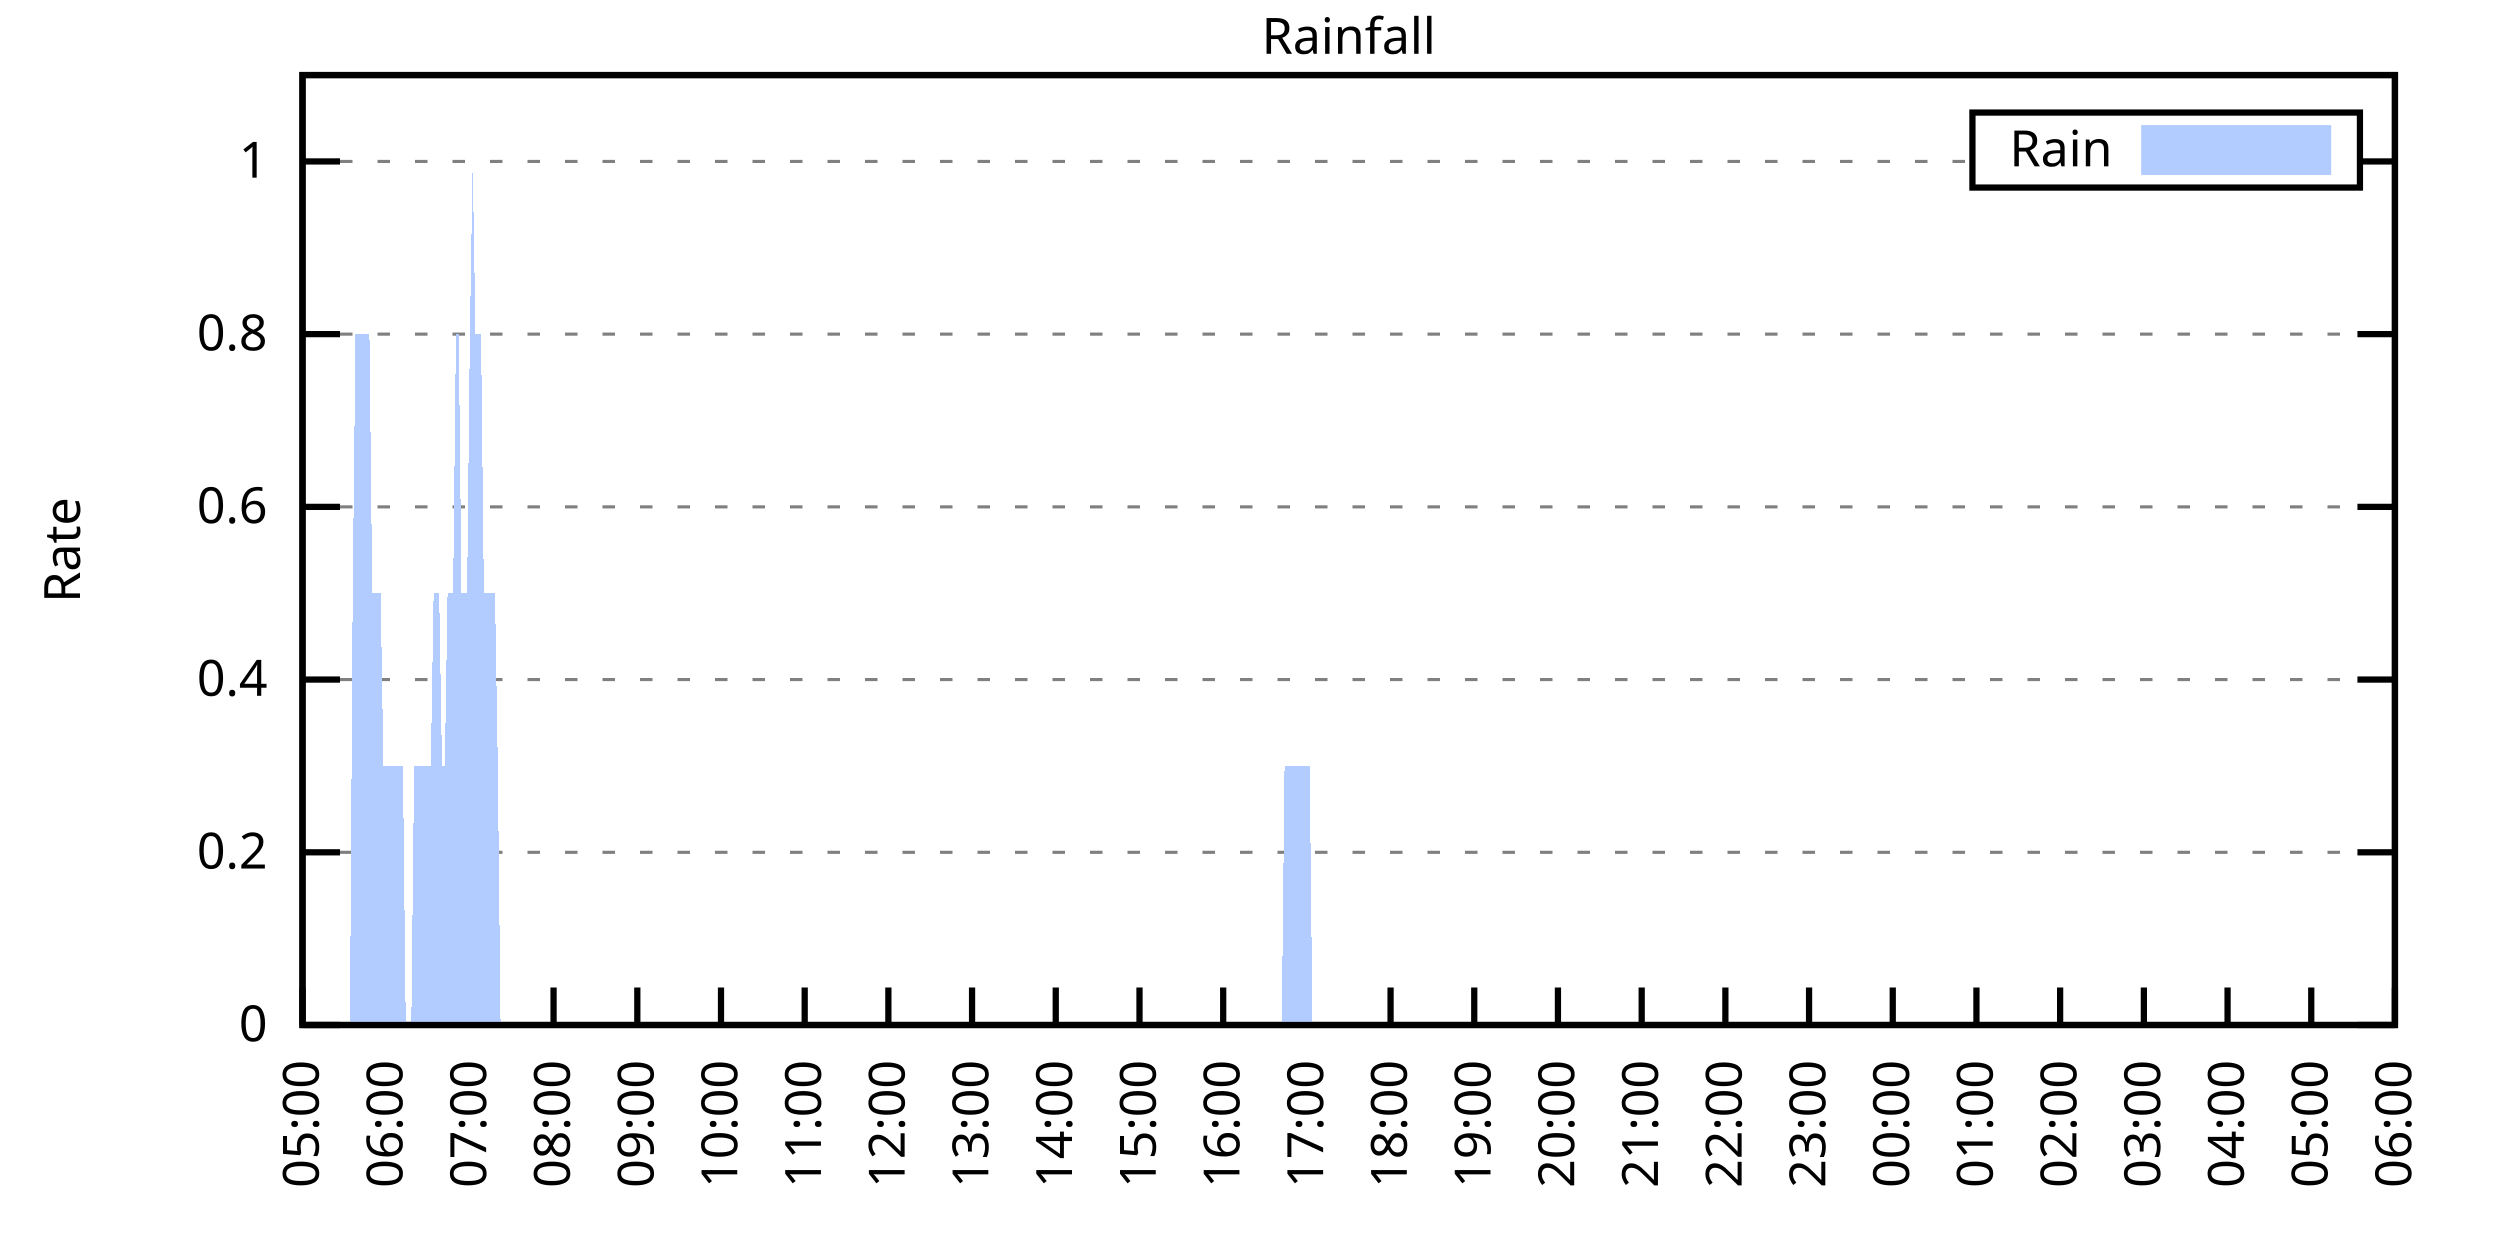
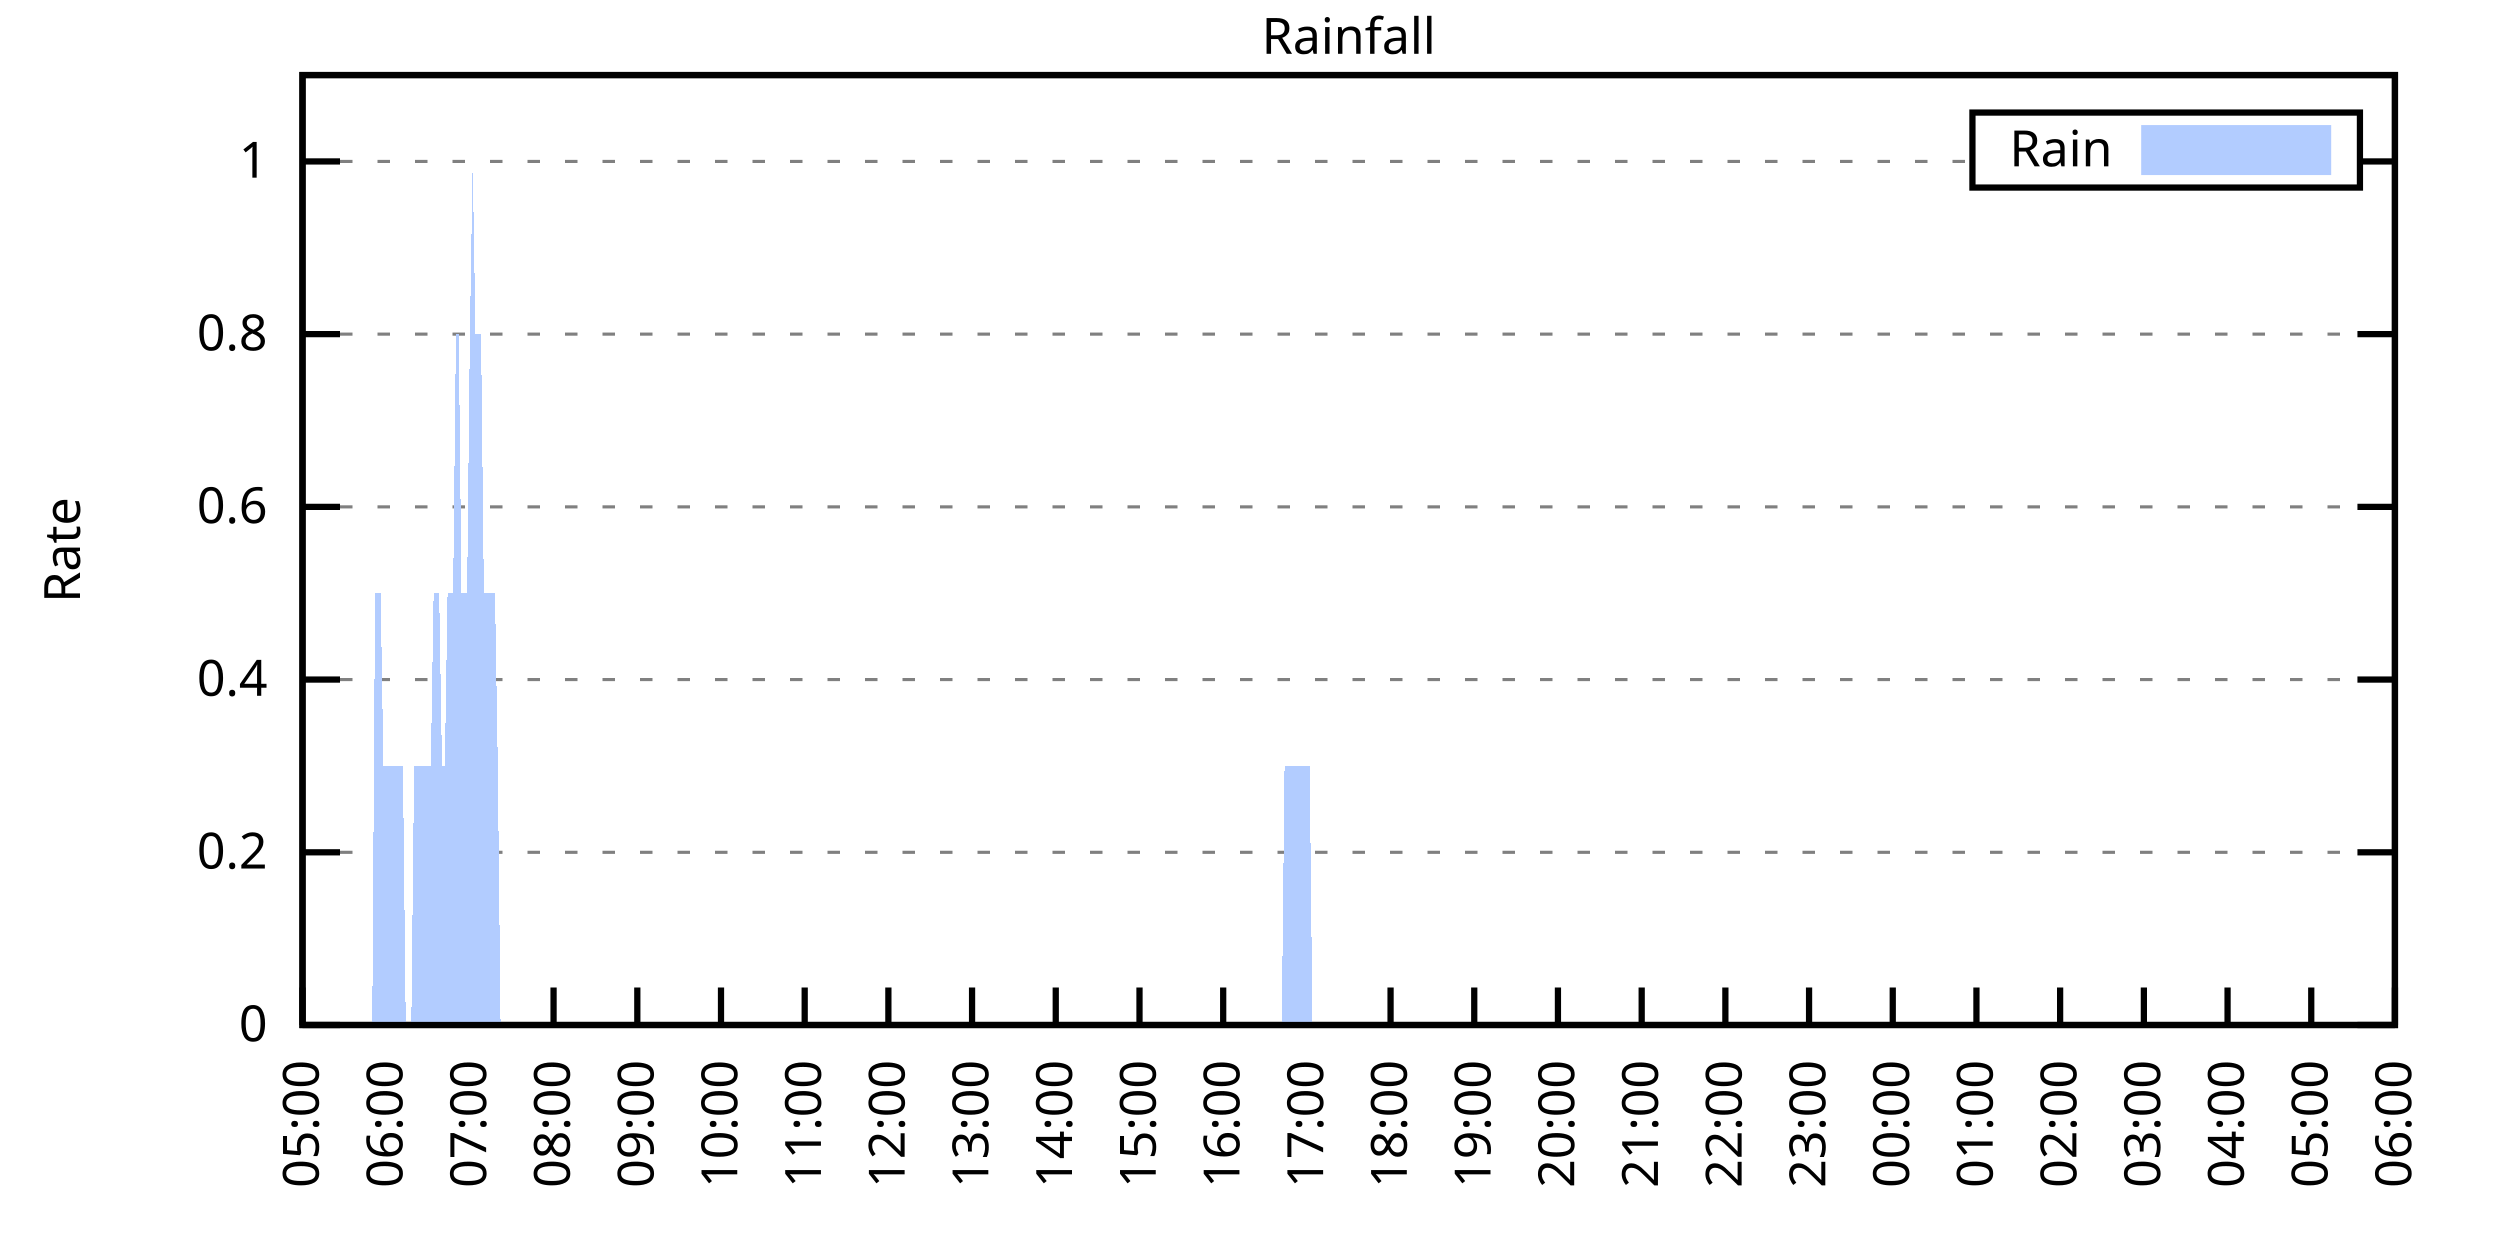
<svg xmlns="http://www.w3.org/2000/svg" xmlns:xlink="http://www.w3.org/1999/xlink" width="400" height="200" viewBox="0 0 400 200">
  <g id="gnuplot_canvas">
    <rect x="0" y="0" width="400" height="200" fill="none" />
    <defs>
      <circle id="gpDot" r="0.5" stroke-width="0.5" stroke="currentColor" />
      <path id="gpPt0" stroke-width="0.333" stroke="currentColor" d="M-1,0 h2 M0,-1 v2" />
      <path id="gpPt1" stroke-width="0.333" stroke="currentColor" d="M-1,-1 L1,1 M1,-1 L-1,1" />
      <path id="gpPt2" stroke-width="0.333" stroke="currentColor" d="M-1,0 L1,0 M0,-1 L0,1 M-1,-1 L1,1 M-1,1 L1,-1" />
      <rect id="gpPt3" stroke-width="0.333" stroke="currentColor" x="-1" y="-1" width="2" height="2" />
      <rect id="gpPt4" stroke-width="0.333" stroke="currentColor" fill="currentColor" x="-1" y="-1" width="2" height="2" />
      <circle id="gpPt5" stroke-width="0.333" stroke="currentColor" cx="0" cy="0" r="1" />
      <use xlink:href="#gpPt5" id="gpPt6" fill="currentColor" stroke="none" />
      <path id="gpPt7" stroke-width="0.333" stroke="currentColor" d="M0,-1.33 L-1.33,0.67 L1.33,0.67 z" />
      <use xlink:href="#gpPt7" id="gpPt8" fill="currentColor" stroke="none" />
      <use xlink:href="#gpPt7" id="gpPt9" stroke="currentColor" transform="rotate(180)" />
      <use xlink:href="#gpPt9" id="gpPt10" fill="currentColor" stroke="none" />
      <use xlink:href="#gpPt3" id="gpPt11" stroke="currentColor" transform="rotate(45)" />
      <use xlink:href="#gpPt11" id="gpPt12" fill="currentColor" stroke="none" />
      <path id="gpPt13" stroke-width="0.333" stroke="currentColor" d="M0,1.330 L1.265,0.411 L0.782,-1.067 L-0.782,-1.076 L-1.265,0.411 z" />
      <use xlink:href="#gpPt13" id="gpPt14" fill="currentColor" stroke="none" />
      <filter id="textbox" filterUnits="objectBoundingBox" x="0" y="0" height="1" width="1">
        <feFlood flood-color="white" flood-opacity="1" result="bgnd" />
        <feComposite in="SourceGraphic" in2="bgnd" operator="atop" />
      </filter>
      <filter id="greybox" filterUnits="objectBoundingBox" x="0" y="0" height="1" width="1">
        <feFlood flood-color="lightgrey" flood-opacity="1" result="grey" />
        <feComposite in="SourceGraphic" in2="grey" operator="atop" />
      </filter>
    </defs>
    <g fill="none" color="white" stroke="currentColor" stroke-width="1.00" stroke-linecap="butt" stroke-linejoin="miter">
</g>
    <g fill="none" color="black" stroke="currentColor" stroke-width="1.00" stroke-linecap="butt" stroke-linejoin="miter">
      <g stroke="none" shape-rendering="crispEdges">
        <polygon fill="rgb(255, 255, 255)" points="48.40,164.00 383.18,164.00 383.18,12.02 48.40,12.02 " />
      </g>
    </g>
    <g fill="none" color="black" stroke="currentColor" stroke-width="1.00" stroke-linecap="butt" stroke-linejoin="miter">
</g>
    <g fill="none" color="black" stroke="black" stroke-width="0.50" stroke-linecap="butt" stroke-linejoin="miter">
</g>
    <g fill="none" color="gray" stroke="currentColor" stroke-width="0.50" stroke-linecap="butt" stroke-linejoin="miter">
      <path stroke="gray" stroke-dasharray="2,4" class="gridline" d="M48.40,164.00 L383.19,164.00  " />
    </g>
    <g fill="none" color="gray" stroke="gray" stroke-width="1.00" stroke-linecap="butt" stroke-linejoin="miter">
</g>
    <g fill="none" color="black" stroke="currentColor" stroke-width="1.00" stroke-linecap="butt" stroke-linejoin="miter">
      <path stroke="black" d="M48.40,164.00 L54.40,164.00 M383.19,164.00 L377.19,164.00  " />
      <g transform="translate(42.80,166.60)" stroke="none" fill="black" font-family="Sans" font-size="8.00" text-anchor="end">
        <text>
          <tspan font-family="Sans"> 0</tspan>
        </text>
      </g>
    </g>
    <g fill="none" color="black" stroke="currentColor" stroke-width="1.00" stroke-linecap="butt" stroke-linejoin="miter">
</g>
    <g fill="none" color="black" stroke="black" stroke-width="0.50" stroke-linecap="butt" stroke-linejoin="miter">
</g>
    <g fill="none" color="gray" stroke="currentColor" stroke-width="0.50" stroke-linecap="butt" stroke-linejoin="miter">
      <path stroke="gray" stroke-dasharray="2,4" class="gridline" d="M48.40,136.37 L383.19,136.37  " />
    </g>
    <g fill="none" color="gray" stroke="gray" stroke-width="1.00" stroke-linecap="butt" stroke-linejoin="miter">
</g>
    <g fill="none" color="black" stroke="currentColor" stroke-width="1.00" stroke-linecap="butt" stroke-linejoin="miter">
      <path stroke="black" d="M48.40,136.37 L54.40,136.37 M383.19,136.37 L377.19,136.37  " />
      <g transform="translate(42.80,138.97)" stroke="none" fill="black" font-family="Sans" font-size="8.00" text-anchor="end">
        <text>
          <tspan font-family="Sans"> 0.2</tspan>
        </text>
      </g>
    </g>
    <g fill="none" color="black" stroke="currentColor" stroke-width="1.00" stroke-linecap="butt" stroke-linejoin="miter">
</g>
    <g fill="none" color="black" stroke="black" stroke-width="0.50" stroke-linecap="butt" stroke-linejoin="miter">
</g>
    <g fill="none" color="gray" stroke="currentColor" stroke-width="0.50" stroke-linecap="butt" stroke-linejoin="miter">
      <path stroke="gray" stroke-dasharray="2,4" class="gridline" d="M48.40,108.73 L383.19,108.73  " />
    </g>
    <g fill="none" color="gray" stroke="gray" stroke-width="1.00" stroke-linecap="butt" stroke-linejoin="miter">
</g>
    <g fill="none" color="black" stroke="currentColor" stroke-width="1.00" stroke-linecap="butt" stroke-linejoin="miter">
      <path stroke="black" d="M48.40,108.73 L54.40,108.73 M383.19,108.73 L377.19,108.73  " />
      <g transform="translate(42.80,111.33)" stroke="none" fill="black" font-family="Sans" font-size="8.00" text-anchor="end">
        <text>
          <tspan font-family="Sans"> 0.4</tspan>
        </text>
      </g>
    </g>
    <g fill="none" color="black" stroke="currentColor" stroke-width="1.00" stroke-linecap="butt" stroke-linejoin="miter">
</g>
    <g fill="none" color="black" stroke="black" stroke-width="0.50" stroke-linecap="butt" stroke-linejoin="miter">
</g>
    <g fill="none" color="gray" stroke="currentColor" stroke-width="0.50" stroke-linecap="butt" stroke-linejoin="miter">
      <path stroke="gray" stroke-dasharray="2,4" class="gridline" d="M48.40,81.10 L383.19,81.10  " />
    </g>
    <g fill="none" color="gray" stroke="gray" stroke-width="1.00" stroke-linecap="butt" stroke-linejoin="miter">
</g>
    <g fill="none" color="black" stroke="currentColor" stroke-width="1.00" stroke-linecap="butt" stroke-linejoin="miter">
      <path stroke="black" d="M48.40,81.10 L54.40,81.10 M383.19,81.10 L377.19,81.10  " />
      <g transform="translate(42.80,83.70)" stroke="none" fill="black" font-family="Sans" font-size="8.00" text-anchor="end">
        <text>
          <tspan font-family="Sans"> 0.6</tspan>
        </text>
      </g>
    </g>
    <g fill="none" color="black" stroke="currentColor" stroke-width="1.00" stroke-linecap="butt" stroke-linejoin="miter">
</g>
    <g fill="none" color="black" stroke="black" stroke-width="0.50" stroke-linecap="butt" stroke-linejoin="miter">
</g>
    <g fill="none" color="gray" stroke="currentColor" stroke-width="0.50" stroke-linecap="butt" stroke-linejoin="miter">
      <path stroke="gray" stroke-dasharray="2,4" class="gridline" d="M48.40,53.46 L383.19,53.46  " />
    </g>
    <g fill="none" color="gray" stroke="gray" stroke-width="1.00" stroke-linecap="butt" stroke-linejoin="miter">
</g>
    <g fill="none" color="black" stroke="currentColor" stroke-width="1.00" stroke-linecap="butt" stroke-linejoin="miter">
      <path stroke="black" d="M48.40,53.46 L54.40,53.46 M383.19,53.46 L377.19,53.46  " />
      <g transform="translate(42.80,56.06)" stroke="none" fill="black" font-family="Sans" font-size="8.00" text-anchor="end">
        <text>
          <tspan font-family="Sans"> 0.8</tspan>
        </text>
      </g>
    </g>
    <g fill="none" color="black" stroke="currentColor" stroke-width="1.00" stroke-linecap="butt" stroke-linejoin="miter">
</g>
    <g fill="none" color="black" stroke="black" stroke-width="0.50" stroke-linecap="butt" stroke-linejoin="miter">
</g>
    <g fill="none" color="gray" stroke="currentColor" stroke-width="0.50" stroke-linecap="butt" stroke-linejoin="miter">
      <path stroke="gray" stroke-dasharray="2,4" class="gridline" d="M48.40,25.83 L315.59,25.83 M377.59,25.83 L383.19,25.83  " />
    </g>
    <g fill="none" color="gray" stroke="gray" stroke-width="1.00" stroke-linecap="butt" stroke-linejoin="miter">
</g>
    <g fill="none" color="black" stroke="currentColor" stroke-width="1.00" stroke-linecap="butt" stroke-linejoin="miter">
      <path stroke="black" d="M48.40,25.83 L54.40,25.83 M383.19,25.83 L377.19,25.83  " />
      <g transform="translate(42.80,28.43)" stroke="none" fill="black" font-family="Sans" font-size="8.00" text-anchor="end">
        <text>
          <tspan font-family="Sans"> 1</tspan>
        </text>
      </g>
    </g>
    <g fill="none" color="black" stroke="currentColor" stroke-width="1.00" stroke-linecap="butt" stroke-linejoin="miter">
      <path stroke="black" d="M48.40,164.00 L48.40,158.00  " />
      <g transform="translate(51.00,169.60) rotate(270.00)" stroke="none" fill="black" font-family="Sans" font-size="8.00" text-anchor="end">
        <text>
          <tspan font-family="Sans">05:00</tspan>
        </text>
      </g>
    </g>
    <g fill="none" color="black" stroke="currentColor" stroke-width="1.00" stroke-linecap="butt" stroke-linejoin="miter">
      <path stroke="black" d="M61.79,164.00 L61.79,158.00  " />
      <g transform="translate(64.39,169.60) rotate(270.00)" stroke="none" fill="black" font-family="Sans" font-size="8.00" text-anchor="end">
        <text>
          <tspan font-family="Sans">06:00</tspan>
        </text>
      </g>
    </g>
    <g fill="none" color="black" stroke="currentColor" stroke-width="1.00" stroke-linecap="butt" stroke-linejoin="miter">
      <path stroke="black" d="M75.18,164.00 L75.18,158.00  " />
      <g transform="translate(77.78,169.60) rotate(270.00)" stroke="none" fill="black" font-family="Sans" font-size="8.00" text-anchor="end">
        <text>
          <tspan font-family="Sans">07:00</tspan>
        </text>
      </g>
    </g>
    <g fill="none" color="black" stroke="currentColor" stroke-width="1.00" stroke-linecap="butt" stroke-linejoin="miter">
      <path stroke="black" d="M88.57,164.00 L88.57,158.00  " />
      <g transform="translate(91.17,169.60) rotate(270.00)" stroke="none" fill="black" font-family="Sans" font-size="8.00" text-anchor="end">
        <text>
          <tspan font-family="Sans">08:00</tspan>
        </text>
      </g>
    </g>
    <g fill="none" color="black" stroke="currentColor" stroke-width="1.00" stroke-linecap="butt" stroke-linejoin="miter">
      <path stroke="black" d="M101.97,164.00 L101.97,158.00  " />
      <g transform="translate(104.57,169.60) rotate(270.00)" stroke="none" fill="black" font-family="Sans" font-size="8.00" text-anchor="end">
        <text>
          <tspan font-family="Sans">09:00</tspan>
        </text>
      </g>
    </g>
    <g fill="none" color="black" stroke="currentColor" stroke-width="1.00" stroke-linecap="butt" stroke-linejoin="miter">
      <path stroke="black" d="M115.36,164.00 L115.36,158.00  " />
      <g transform="translate(117.96,169.60) rotate(270.00)" stroke="none" fill="black" font-family="Sans" font-size="8.00" text-anchor="end">
        <text>
          <tspan font-family="Sans">10:00</tspan>
        </text>
      </g>
    </g>
    <g fill="none" color="black" stroke="currentColor" stroke-width="1.00" stroke-linecap="butt" stroke-linejoin="miter">
      <path stroke="black" d="M128.75,164.00 L128.75,158.00  " />
      <g transform="translate(131.35,169.60) rotate(270.00)" stroke="none" fill="black" font-family="Sans" font-size="8.00" text-anchor="end">
        <text>
          <tspan font-family="Sans">11:00</tspan>
        </text>
      </g>
    </g>
    <g fill="none" color="black" stroke="currentColor" stroke-width="1.00" stroke-linecap="butt" stroke-linejoin="miter">
      <path stroke="black" d="M142.14,164.00 L142.14,158.00  " />
      <g transform="translate(144.74,169.60) rotate(270.00)" stroke="none" fill="black" font-family="Sans" font-size="8.00" text-anchor="end">
        <text>
          <tspan font-family="Sans">12:00</tspan>
        </text>
      </g>
    </g>
    <g fill="none" color="black" stroke="currentColor" stroke-width="1.00" stroke-linecap="butt" stroke-linejoin="miter">
      <path stroke="black" d="M155.53,164.00 L155.53,158.00  " />
      <g transform="translate(158.13,169.60) rotate(270.00)" stroke="none" fill="black" font-family="Sans" font-size="8.00" text-anchor="end">
        <text>
          <tspan font-family="Sans">13:00</tspan>
        </text>
      </g>
    </g>
    <g fill="none" color="black" stroke="currentColor" stroke-width="1.00" stroke-linecap="butt" stroke-linejoin="miter">
      <path stroke="black" d="M168.92,164.00 L168.92,158.00  " />
      <g transform="translate(171.52,169.60) rotate(270.00)" stroke="none" fill="black" font-family="Sans" font-size="8.00" text-anchor="end">
        <text>
          <tspan font-family="Sans">14:00</tspan>
        </text>
      </g>
    </g>
    <g fill="none" color="black" stroke="currentColor" stroke-width="1.00" stroke-linecap="butt" stroke-linejoin="miter">
      <path stroke="black" d="M182.32,164.00 L182.32,158.00  " />
      <g transform="translate(184.92,169.60) rotate(270.00)" stroke="none" fill="black" font-family="Sans" font-size="8.00" text-anchor="end">
        <text>
          <tspan font-family="Sans">15:00</tspan>
        </text>
      </g>
    </g>
    <g fill="none" color="black" stroke="currentColor" stroke-width="1.00" stroke-linecap="butt" stroke-linejoin="miter">
      <path stroke="black" d="M195.71,164.00 L195.71,158.00  " />
      <g transform="translate(198.31,169.60) rotate(270.00)" stroke="none" fill="black" font-family="Sans" font-size="8.00" text-anchor="end">
        <text>
          <tspan font-family="Sans">16:00</tspan>
        </text>
      </g>
    </g>
    <g fill="none" color="black" stroke="currentColor" stroke-width="1.00" stroke-linecap="butt" stroke-linejoin="miter">
      <path stroke="black" d="M209.10,164.00 L209.10,158.00  " />
      <g transform="translate(211.70,169.60) rotate(270.00)" stroke="none" fill="black" font-family="Sans" font-size="8.00" text-anchor="end">
        <text>
          <tspan font-family="Sans">17:00</tspan>
        </text>
      </g>
    </g>
    <g fill="none" color="black" stroke="currentColor" stroke-width="1.00" stroke-linecap="butt" stroke-linejoin="miter">
      <path stroke="black" d="M222.49,164.00 L222.49,158.00  " />
      <g transform="translate(225.09,169.60) rotate(270.00)" stroke="none" fill="black" font-family="Sans" font-size="8.00" text-anchor="end">
        <text>
          <tspan font-family="Sans">18:00</tspan>
        </text>
      </g>
    </g>
    <g fill="none" color="black" stroke="currentColor" stroke-width="1.00" stroke-linecap="butt" stroke-linejoin="miter">
      <path stroke="black" d="M235.88,164.00 L235.88,158.00  " />
      <g transform="translate(238.48,169.60) rotate(270.00)" stroke="none" fill="black" font-family="Sans" font-size="8.00" text-anchor="end">
        <text>
          <tspan font-family="Sans">19:00</tspan>
        </text>
      </g>
    </g>
    <g fill="none" color="black" stroke="currentColor" stroke-width="1.00" stroke-linecap="butt" stroke-linejoin="miter">
      <path stroke="black" d="M249.27,164.00 L249.27,158.00  " />
      <g transform="translate(251.87,169.60) rotate(270.00)" stroke="none" fill="black" font-family="Sans" font-size="8.00" text-anchor="end">
        <text>
          <tspan font-family="Sans">20:00</tspan>
        </text>
      </g>
    </g>
    <g fill="none" color="black" stroke="currentColor" stroke-width="1.00" stroke-linecap="butt" stroke-linejoin="miter">
      <path stroke="black" d="M262.67,164.00 L262.67,158.00  " />
      <g transform="translate(265.27,169.60) rotate(270.00)" stroke="none" fill="black" font-family="Sans" font-size="8.00" text-anchor="end">
        <text>
          <tspan font-family="Sans">21:00</tspan>
        </text>
      </g>
    </g>
    <g fill="none" color="black" stroke="currentColor" stroke-width="1.00" stroke-linecap="butt" stroke-linejoin="miter">
      <path stroke="black" d="M276.06,164.00 L276.06,158.00  " />
      <g transform="translate(278.66,169.60) rotate(270.00)" stroke="none" fill="black" font-family="Sans" font-size="8.00" text-anchor="end">
        <text>
          <tspan font-family="Sans">22:00</tspan>
        </text>
      </g>
    </g>
    <g fill="none" color="black" stroke="currentColor" stroke-width="1.00" stroke-linecap="butt" stroke-linejoin="miter">
      <path stroke="black" d="M289.45,164.00 L289.45,158.00  " />
      <g transform="translate(292.05,169.60) rotate(270.00)" stroke="none" fill="black" font-family="Sans" font-size="8.00" text-anchor="end">
        <text>
          <tspan font-family="Sans">23:00</tspan>
        </text>
      </g>
    </g>
    <g fill="none" color="black" stroke="currentColor" stroke-width="1.00" stroke-linecap="butt" stroke-linejoin="miter">
      <path stroke="black" d="M302.84,164.00 L302.84,158.00  " />
      <g transform="translate(305.44,169.60) rotate(270.00)" stroke="none" fill="black" font-family="Sans" font-size="8.00" text-anchor="end">
        <text>
          <tspan font-family="Sans">00:00</tspan>
        </text>
      </g>
    </g>
    <g fill="none" color="black" stroke="currentColor" stroke-width="1.00" stroke-linecap="butt" stroke-linejoin="miter">
      <path stroke="black" d="M316.23,164.00 L316.23,158.00  " />
      <g transform="translate(318.83,169.60) rotate(270.00)" stroke="none" fill="black" font-family="Sans" font-size="8.00" text-anchor="end">
        <text>
          <tspan font-family="Sans">01:00</tspan>
        </text>
      </g>
    </g>
    <g fill="none" color="black" stroke="currentColor" stroke-width="1.00" stroke-linecap="butt" stroke-linejoin="miter">
      <path stroke="black" d="M329.62,164.00 L329.62,158.00  " />
      <g transform="translate(332.22,169.60) rotate(270.00)" stroke="none" fill="black" font-family="Sans" font-size="8.00" text-anchor="end">
        <text>
          <tspan font-family="Sans">02:00</tspan>
        </text>
      </g>
    </g>
    <g fill="none" color="black" stroke="currentColor" stroke-width="1.00" stroke-linecap="butt" stroke-linejoin="miter">
      <path stroke="black" d="M343.02,164.00 L343.02,158.00  " />
      <g transform="translate(345.62,169.60) rotate(270.00)" stroke="none" fill="black" font-family="Sans" font-size="8.00" text-anchor="end">
        <text>
          <tspan font-family="Sans">03:00</tspan>
        </text>
      </g>
    </g>
    <g fill="none" color="black" stroke="currentColor" stroke-width="1.00" stroke-linecap="butt" stroke-linejoin="miter">
      <path stroke="black" d="M356.41,164.00 L356.41,158.00  " />
      <g transform="translate(359.01,169.60) rotate(270.00)" stroke="none" fill="black" font-family="Sans" font-size="8.00" text-anchor="end">
        <text>
          <tspan font-family="Sans">04:00</tspan>
        </text>
      </g>
    </g>
    <g fill="none" color="black" stroke="currentColor" stroke-width="1.00" stroke-linecap="butt" stroke-linejoin="miter">
      <path stroke="black" d="M369.80,164.00 L369.80,158.00  " />
      <g transform="translate(372.40,169.60) rotate(270.00)" stroke="none" fill="black" font-family="Sans" font-size="8.00" text-anchor="end">
        <text>
          <tspan font-family="Sans">05:00</tspan>
        </text>
      </g>
    </g>
    <g fill="none" color="black" stroke="currentColor" stroke-width="1.00" stroke-linecap="butt" stroke-linejoin="miter">
      <path stroke="black" d="M383.19,164.00 L383.19,158.00  " />
      <g transform="translate(385.79,169.60) rotate(270.00)" stroke="none" fill="black" font-family="Sans" font-size="8.00" text-anchor="end">
        <text>
          <tspan font-family="Sans">06:00</tspan>
        </text>
      </g>
    </g>
    <g fill="none" color="black" stroke="currentColor" stroke-width="1.00" stroke-linecap="butt" stroke-linejoin="miter">
</g>
    <g fill="none" color="black" stroke="currentColor" stroke-width="1.00" stroke-linecap="butt" stroke-linejoin="miter">
      <path stroke="black" d="M48.40,12.01 L48.40,164.00 L383.19,164.00 L383.19,12.01 L48.40,12.01 Z  " />
    </g>
    <g fill="none" color="black" stroke="currentColor" stroke-width="1.00" stroke-linecap="butt" stroke-linejoin="miter">
</g>
    <g fill="none" color="black" stroke="currentColor" stroke-width="1.00" stroke-linecap="butt" stroke-linejoin="miter">
      <path stroke="black" d="M315.59,30.01 L315.59,18.01 L377.59,18.01 L377.59,30.01 L315.59,30.01 Z  " />
    </g>
    <g id="Rainfall_plot_1">
      <g fill="none" color="white" stroke="black" stroke-width="2.00" stroke-linecap="butt" stroke-linejoin="miter">
</g>
      <g fill="none" color="black" stroke="currentColor" stroke-width="2.00" stroke-linecap="butt" stroke-linejoin="miter">
        <g transform="translate(337.99,26.61)" stroke="none" fill="black" font-family="Sans" font-size="8.00" text-anchor="end">
          <text>
            <tspan font-family="Sans">Rain</tspan>
          </text>
        </g>
      </g>
      <g fill="none" color="black" stroke="currentColor" stroke-width="2.00" stroke-linecap="butt" stroke-linejoin="miter">
        <g stroke="none" shape-rendering="crispEdges">
          <polygon fill="rgb(178, 204, 255)" points="343.59,27.01 371.99,27.01 371.99,21.01 343.59,21.01 " />
        </g>
        <path stroke="rgb(178, 204, 255)" d="M343.59,27.01 L371.99,27.01 L371.99,21.01 L343.59,21.01 L343.59,27.01 Z  " />
      </g>
      <g fill="none" color="black" stroke="currentColor" stroke-width="2.00" stroke-linecap="butt" stroke-linejoin="miter">
        <g stroke="none" shape-rendering="crispEdges">
-           <polygon fill="rgb(178, 204, 255)" points="51.97,164.00 52.42,164.00 52.86,164.00 53.31,164.00 53.76,164.00 54.20,164.00 54.65,164.00 55.10,164.00 55.54,164.00 55.99,164.00 56.43,94.91 56.88,53.46 57.33,53.46 57.77,53.46 58.22,53.46 58.67,53.46 59.11,53.46 59.56,94.91 60.01,94.91 60.45,94.91 60.90,94.91 61.35,122.55 61.79,122.55 62.24,122.55 62.68,122.55 63.13,122.55 63.58,122.55 64.02,122.55 64.47,122.55 64.92,164.00 65.36,164.00 65.81,164.00 66.26,122.55 66.70,122.55 67.15,122.55 67.59,122.55 68.04,122.55 68.49,122.55 68.93,122.55 69.38,94.91 69.83,94.91 70.27,94.91 70.72,122.55 71.17,122.55 71.61,94.91 72.06,94.91 72.50,94.91 72.95,53.46 73.40,53.46 73.84,94.91 74.29,94.91 74.74,94.91 75.18,53.46 75.63,25.83 76.08,53.46 76.52,53.46 76.97,53.46 77.42,94.91 77.86,94.91 78.31,94.91 78.75,94.91 79.20,94.91 79.65,122.55 80.09,164.00 80.54,164.00 80.99,164.00 81.43,164.00 81.88,164.00 82.33,164.00 82.77,164.00 83.22,164.00 83.66,164.00 84.11,164.00 84.56,164.00 85.00,164.00 85.45,164.00 85.90,164.00 86.34,164.00 86.79,164.00 87.24,164.00 87.68,164.00 88.13,164.00 88.57,164.00 89.02,164.00 89.47,164.00 89.91,164.00 90.36,164.00 90.81,164.00 91.25,164.00 91.70,164.00 92.15,164.00 92.59,164.00 93.04,164.00 93.49,164.00 93.93,164.00 94.38,164.00 94.82,164.00 95.27,164.00 95.72,164.00 96.16,164.00 96.61,164.00 97.06,164.00 97.50,164.00 97.95,164.00 98.40,164.00 98.84,164.00 99.29,164.00 99.73,164.00 100.18,164.00 100.63,164.00 101.07,164.00 101.52,164.00 101.97,164.00 102.41,164.00 102.86,164.00 103.31,164.00 103.75,164.00 104.20,164.00 104.64,164.00 105.09,164.00 105.54,164.00 105.98,164.00 106.43,164.00 106.88,164.00 107.32,164.00 107.77,164.00 108.22,164.00 108.66,164.00 109.11,164.00 109.55,164.00 110.00,164.00 110.45,164.00 110.89,164.00 111.34,164.00 111.79,164.00 112.23,164.00 112.68,164.00 113.13,164.00 113.57,164.00 114.02,164.00 114.47,164.00 114.91,164.00 115.36,164.00 115.80,164.00 116.25,164.00 116.70,164.00 117.14,164.00 117.59,164.00 118.04,164.00 118.48,164.00 118.93,164.00 119.38,164.00 119.82,164.00 120.27,164.00 120.71,164.00 121.16,164.00 121.61,164.00 122.05,164.00 122.50,164.00 122.95,164.00 123.39,164.00 123.84,164.00 124.29,164.00 124.73,164.00 125.18,164.00 125.62,164.00 126.07,164.00 126.52,164.00 126.96,164.00 127.41,164.00 127.86,164.00 128.30,164.00 128.75,164.00 129.20,164.00 129.64,164.00 130.09,164.00 130.54,164.00 130.98,164.00 131.43,164.00 131.87,164.00 132.32,164.00 132.77,164.00 133.21,164.00 133.66,164.00 134.11,164.00 134.55,164.00 135.00,164.00 135.45,164.00 135.89,164.00 136.34,164.00 136.78,164.00 137.23,164.00 137.68,164.00 138.12,164.00 138.57,164.00 139.02,164.00 139.46,164.00 139.91,164.00 140.36,164.00 140.80,164.00 141.25,164.00 141.69,164.00 142.14,164.00 142.59,164.00 143.03,164.00 143.48,164.00 143.93,164.00 144.37,164.00 144.82,164.00 145.27,164.00 145.71,164.00 146.16,164.00 146.61,164.00 147.05,164.00 147.50,164.00 147.94,164.00 148.39,164.00 148.84,164.00 149.28,164.00 149.73,164.00 150.18,164.00 150.62,164.00 151.07,164.00 151.52,164.00 151.96,164.00 152.41,164.00 152.85,164.00 153.30,164.00 153.75,164.00 154.19,164.00 154.64,164.00 155.09,164.00 155.53,164.00 155.98,164.00 156.43,164.00 156.87,164.00 157.32,164.00 157.76,164.00 158.21,164.00 158.66,164.00 159.10,164.00 159.55,164.00 160.00,164.00 160.44,164.00 160.89,164.00 161.34,164.00 161.78,164.00 162.23,164.00 162.67,164.00 163.12,164.00 163.57,164.00 164.01,164.00 164.46,164.00 164.91,164.00 165.35,164.00 165.80,164.00 166.25,164.00 166.69,164.00 167.14,164.00 167.59,164.00 168.03,164.00 168.48,164.00 168.92,164.00 169.37,164.00 169.82,164.00 170.26,164.00 170.71,164.00 171.16,164.00 171.60,164.00 172.05,164.00 172.50,164.00 172.94,164.00 173.39,164.00 173.83,164.00 174.28,164.00 174.73,164.00 175.17,164.00 175.62,164.00 176.07,164.00 176.51,164.00 176.96,164.00 177.41,164.00 177.85,164.00 178.30,164.00 178.74,164.00 179.19,164.00 179.64,164.00 180.08,164.00 180.53,164.00 180.98,164.00 181.42,164.00 181.87,164.00 182.32,164.00 182.76,164.00 183.21,164.00 183.66,164.00 184.10,164.00 184.55,164.00 184.99,164.00 185.44,164.00 185.89,164.00 186.33,164.00 186.78,164.00 187.23,164.00 187.67,164.00 188.12,164.00 188.57,164.00 189.01,164.00 189.46,164.00 189.90,164.00 190.35,164.00 190.80,164.00 191.24,164.00 191.69,164.00 192.14,164.00 192.58,164.00 193.03,164.00 193.48,164.00 193.92,164.00 194.37,164.00 194.81,164.00 195.26,164.00 195.71,164.00 196.15,164.00 196.60,164.00 197.05,164.00 197.49,164.00 197.94,164.00 198.39,164.00 198.83,164.00 199.28,164.00 199.73,164.00 200.17,164.00 200.62,164.00 201.06,164.00 201.51,164.00 201.96,164.00 202.40,164.00 202.85,164.00 203.30,164.00 203.74,164.00 204.19,164.00 204.64,164.00 205.08,164.00 205.53,122.55 205.97,122.55 206.42,122.55 206.87,122.55 207.31,122.55 207.76,122.55 208.21,122.55 208.65,122.55 209.10,122.55 209.55,122.55 209.99,164.00 210.44,164.00 210.88,164.00 211.33,164.00 211.78,164.00 212.22,164.00 212.67,164.00 213.12,164.00 213.56,164.00 214.01,164.00 214.46,164.00 214.90,164.00 215.35,164.00 215.80,164.00 216.24,164.00 216.69,164.00 217.13,164.00 217.58,164.00 218.03,164.00 218.47,164.00 218.92,164.00 219.37,164.00 219.81,164.00 220.26,164.00 220.71,164.00 221.15,164.00 221.60,164.00 222.04,164.00 222.49,164.00 222.94,164.00 223.38,164.00 223.83,164.00 224.28,164.00 224.72,164.00 225.17,164.00 225.62,164.00 226.06,164.00 226.51,164.00 226.95,164.00 227.40,164.00 227.85,164.00 228.29,164.00 228.74,164.00 229.19,164.00 229.63,164.00 230.08,164.00 230.53,164.00 230.97,164.00 231.42,164.00 231.86,164.00 232.31,164.00 232.76,164.00 233.20,164.00 233.65,164.00 234.10,164.00 234.54,164.00 234.99,164.00 235.44,164.00 235.88,164.00 236.33,164.00 236.78,164.00 237.22,164.00 237.67,164.00 238.11,164.00 238.56,164.00 239.01,164.00 239.45,164.00 239.90,164.00 240.35,164.00 240.79,164.00 241.24,164.00 241.69,164.00 242.13,164.00 242.58,164.00 243.02,164.00 243.47,164.00 243.92,164.00 244.36,164.00 244.81,164.00 245.26,164.00 245.70,164.00 246.15,164.00 246.60,164.00 247.04,164.00 247.49,164.00 247.93,164.00 248.38,164.00 248.83,164.00 249.27,164.00 249.72,164.00 250.17,164.00 250.61,164.00 251.06,164.00 251.51,164.00 251.95,164.00 252.40,164.00 252.85,164.00 253.29,164.00 253.74,164.00 254.18,164.00 254.63,164.00 255.08,164.00 255.52,164.00 255.97,164.00 256.42,164.00 256.86,164.00 257.31,164.00 257.76,164.00 258.20,164.00 258.65,164.00 259.09,164.00 259.54,164.00 259.99,164.00 260.43,164.00 260.88,164.00 261.33,164.00 261.77,164.00 262.22,164.00 262.67,164.00 263.11,164.00 263.56,164.00 264.00,164.00 264.45,164.00 264.90,164.00 265.34,164.00 265.79,164.00 266.24,164.00 266.68,164.00 267.13,164.00 267.58,164.00 268.02,164.00 268.47,164.00 268.92,164.00 269.36,164.00 269.81,164.00 270.25,164.00 270.70,164.00 271.15,164.00 271.59,164.00 272.04,164.00 272.49,164.00 272.93,164.00 273.38,164.00 273.83,164.00 274.27,164.00 274.72,164.00 275.16,164.00 275.61,164.00 276.06,164.00 276.50,164.00 276.95,164.00 277.40,164.00 277.84,164.00 278.29,164.00 278.74,164.00 279.18,164.00 279.63,164.00 280.07,164.00 280.52,164.00 280.97,164.00 281.41,164.00 281.86,164.00 282.31,164.00 282.75,164.00 283.20,164.00 283.65,164.00 284.09,164.00 284.54,164.00 284.98,164.00 285.43,164.00 285.88,164.00 286.32,164.00 286.77,164.00 287.22,164.00 287.66,164.00 288.11,164.00 288.56,164.00 289.00,164.00 289.45,164.00 289.90,164.00 290.34,164.00 290.79,164.00 291.23,164.00 291.68,164.00 292.13,164.00 292.57,164.00 293.02,164.00 293.47,164.00 293.91,164.00 294.36,164.00 294.81,164.00 295.25,164.00 295.70,164.00 296.14,164.00 296.59,164.00 297.04,164.00 297.48,164.00 297.93,164.00 298.38,164.00 298.82,164.00 299.27,164.00 299.72,164.00 300.16,164.00 300.61,164.00 301.05,164.00 301.50,164.00 301.95,164.00 302.39,164.00 302.84,164.00 303.29,164.00 303.73,164.00 304.18,164.00 304.63,164.00 305.07,164.00 305.52,164.00 305.97,164.00 306.41,164.00 306.86,164.00 307.30,164.00 307.75,164.00 308.20,164.00 308.64,164.00 309.09,164.00 309.54,164.00 309.98,164.00 310.43,164.00 310.88,164.00 311.32,164.00 311.77,164.00 312.21,164.00 312.66,164.00 313.11,164.00 313.55,164.00 314.00,164.00 314.45,164.00 314.89,164.00 315.34,164.00 315.79,164.00 316.23,164.00 316.68,164.00 317.12,164.00 317.57,164.00 318.02,164.00 318.46,164.00 318.91,164.00 319.36,164.00 319.80,164.00 320.25,164.00 320.70,164.00 321.14,164.00 321.59,164.00 322.04,164.00 322.48,164.00 322.93,164.00 323.37,164.00 323.82,164.00 324.27,164.00 324.71,164.00 325.16,164.00 325.61,164.00 326.05,164.00 326.50,164.00 326.95,164.00 327.39,164.00 327.84,164.00 328.28,164.00 328.73,164.00 329.18,164.00 329.62,164.00 330.07,164.00 330.52,164.00 330.96,164.00 331.41,164.00 331.86,164.00 332.30,164.00 332.75,164.00 333.19,164.00 333.64,164.00 334.09,164.00 334.53,164.00 334.98,164.00 335.43,164.00 335.87,164.00 336.32,164.00 336.77,164.00 337.21,164.00 337.66,164.00 338.10,164.00 338.55,164.00 339.00,164.00 339.44,164.00 339.89,164.00 340.34,164.00 340.78,164.00 341.23,164.00 341.68,164.00 342.12,164.00 342.57,164.00 343.02,164.00 343.46,164.00 343.91,164.00 344.35,164.00 344.80,164.00 345.25,164.00 345.69,164.00 346.14,164.00 346.59,164.00 347.03,164.00 347.48,164.00 347.93,164.00 348.37,164.00 348.82,164.00 349.26,164.00 349.71,164.00 350.16,164.00 350.60,164.00 351.05,164.00 351.50,164.00 351.94,164.00 352.39,164.00 352.84,164.00 353.28,164.00 353.73,164.00 354.17,164.00 354.62,164.00 355.07,164.00 355.51,164.00 355.96,164.00 356.41,164.00 356.85,164.00 357.30,164.00 357.75,164.00 358.19,164.00 358.64,164.00 359.09,164.00 359.53,164.00 359.98,164.00 360.42,164.00 360.87,164.00 361.32,164.00 361.76,164.00 362.21,164.00 362.66,164.00 363.10,164.00 363.55,164.00 364.00,164.00 364.44,164.00 364.89,164.00 365.33,164.00 365.78,164.00 366.23,164.00 366.67,164.00 367.12,164.00 367.57,164.00 368.01,164.00 368.46,164.00 368.91,164.00 369.35,164.00 369.80,164.00 370.24,164.00 370.69,164.00 371.14,164.00 371.58,164.00 372.03,164.00 372.48,164.00 372.92,164.00 372.92,164.00 51.97,164.00 " />
+           <polygon fill="rgb(178, 204, 255)" points="55.54,164.00 55.99,164.00 56.43,164.00 56.88,164.00 57.33,164.00 57.77,164.00 58.22,164.00 58.67,164.00 59.11,164.00 59.56,164.00 60.01,94.91 60.45,94.91 60.90,94.91 61.35,122.55 61.79,122.55 62.24,122.55 62.68,122.55 63.13,122.55 63.58,122.55 64.02,122.55 64.47,122.55 64.92,164.00 65.36,164.00 65.81,164.00 66.26,122.55 66.70,122.55 67.15,122.55 67.59,122.55 68.04,122.55 68.49,122.55 68.93,122.55 69.38,94.91 69.83,94.91 70.27,94.91 70.72,122.55 71.17,122.55 71.61,94.91 72.06,94.91 72.50,94.91 72.95,53.46 73.40,53.46 73.84,94.91 74.29,94.91 74.74,94.91 75.18,53.46 75.63,25.83 76.08,53.46 76.52,53.46 76.97,53.46 77.42,94.91 77.86,94.91 78.31,94.91 78.75,94.91 79.20,94.91 79.65,122.55 80.09,164.00 80.54,164.00 80.99,164.00 81.43,164.00 81.88,164.00 82.33,164.00 82.77,164.00 83.22,164.00 83.66,164.00 84.11,164.00 84.56,164.00 85.00,164.00 85.45,164.00 85.90,164.00 86.34,164.00 86.79,164.00 87.24,164.00 87.68,164.00 88.13,164.00 88.57,164.00 89.02,164.00 89.47,164.00 89.91,164.00 90.36,164.00 90.81,164.00 91.25,164.00 91.70,164.00 92.15,164.00 92.59,164.00 93.04,164.00 93.49,164.00 93.93,164.00 94.38,164.00 94.82,164.00 95.27,164.00 95.72,164.00 96.16,164.00 96.61,164.00 97.06,164.00 97.50,164.00 97.95,164.00 98.40,164.00 98.84,164.00 99.29,164.00 99.73,164.00 100.18,164.00 100.63,164.00 101.07,164.00 101.52,164.00 101.97,164.00 102.41,164.00 102.86,164.00 103.31,164.00 103.75,164.00 104.20,164.00 104.64,164.00 105.09,164.00 105.54,164.00 105.98,164.00 106.43,164.00 106.88,164.00 107.32,164.00 107.77,164.00 108.22,164.00 108.66,164.00 109.11,164.00 109.55,164.00 110.00,164.00 110.45,164.00 110.89,164.00 111.34,164.00 111.79,164.00 112.23,164.00 112.68,164.00 113.13,164.00 113.57,164.00 114.02,164.00 114.47,164.00 114.91,164.00 115.36,164.00 115.80,164.00 116.25,164.00 116.70,164.00 117.14,164.00 117.59,164.00 118.04,164.00 118.48,164.00 118.93,164.00 119.38,164.00 119.82,164.00 120.27,164.00 120.71,164.00 121.16,164.00 121.61,164.00 122.05,164.00 122.50,164.00 122.95,164.00 123.39,164.00 123.84,164.00 124.29,164.00 124.73,164.00 125.18,164.00 125.62,164.00 126.07,164.00 126.52,164.00 126.96,164.00 127.41,164.00 127.86,164.00 128.30,164.00 128.75,164.00 129.20,164.00 129.64,164.00 130.09,164.00 130.54,164.00 130.98,164.00 131.43,164.00 131.87,164.00 132.32,164.00 132.77,164.00 133.21,164.00 133.66,164.00 134.11,164.00 134.55,164.00 135.00,164.00 135.45,164.00 135.89,164.00 136.34,164.00 136.78,164.00 137.23,164.00 137.68,164.00 138.12,164.00 138.57,164.00 139.02,164.00 139.46,164.00 139.91,164.00 140.36,164.00 140.80,164.00 141.25,164.00 141.69,164.00 142.14,164.00 142.59,164.00 143.03,164.00 143.48,164.00 143.93,164.00 144.37,164.00 144.82,164.00 145.27,164.00 145.71,164.00 146.16,164.00 146.61,164.00 147.05,164.00 147.50,164.00 147.94,164.00 148.39,164.00 148.84,164.00 149.28,164.00 149.73,164.00 150.18,164.00 150.62,164.00 151.07,164.00 151.52,164.00 151.96,164.00 152.41,164.00 152.85,164.00 153.30,164.00 153.75,164.00 154.19,164.00 154.64,164.00 155.09,164.00 155.53,164.00 155.98,164.00 156.43,164.00 156.87,164.00 157.32,164.00 157.76,164.00 158.21,164.00 158.66,164.00 159.10,164.00 159.55,164.00 160.00,164.00 160.44,164.00 160.89,164.00 161.34,164.00 161.78,164.00 162.23,164.00 162.67,164.00 163.12,164.00 163.57,164.00 164.01,164.00 164.46,164.00 164.91,164.00 165.35,164.00 165.80,164.00 166.25,164.00 166.69,164.00 167.14,164.00 167.59,164.00 168.03,164.00 168.48,164.00 168.92,164.00 169.37,164.00 169.82,164.00 170.26,164.00 170.71,164.00 171.16,164.00 171.60,164.00 172.05,164.00 172.50,164.00 172.94,164.00 173.39,164.00 173.83,164.00 174.28,164.00 174.73,164.00 175.17,164.00 175.62,164.00 176.07,164.00 176.51,164.00 176.96,164.00 177.41,164.00 177.85,164.00 178.30,164.00 178.74,164.00 179.19,164.00 179.64,164.00 180.08,164.00 180.53,164.00 180.98,164.00 181.42,164.00 181.87,164.00 182.32,164.00 182.76,164.00 183.21,164.00 183.66,164.00 184.10,164.00 184.55,164.00 184.99,164.00 185.44,164.00 185.89,164.00 186.33,164.00 186.78,164.00 187.23,164.00 187.67,164.00 188.12,164.00 188.57,164.00 189.01,164.00 189.46,164.00 189.90,164.00 190.35,164.00 190.80,164.00 191.24,164.00 191.69,164.00 192.14,164.00 192.58,164.00 193.03,164.00 193.48,164.00 193.92,164.00 194.37,164.00 194.81,164.00 195.26,164.00 195.71,164.00 196.15,164.00 196.60,164.00 197.05,164.00 197.49,164.00 197.94,164.00 198.39,164.00 198.83,164.00 199.28,164.00 199.73,164.00 200.17,164.00 200.62,164.00 201.06,164.00 201.51,164.00 201.96,164.00 202.40,164.00 202.85,164.00 203.30,164.00 203.74,164.00 204.19,164.00 204.64,164.00 205.08,164.00 205.53,122.55 205.97,122.55 206.42,122.55 206.87,122.55 207.31,122.55 207.76,122.55 208.21,122.55 208.65,122.55 209.10,122.55 209.55,122.55 209.99,164.00 210.44,164.00 210.88,164.00 211.33,164.00 211.78,164.00 212.22,164.00 212.67,164.00 213.12,164.00 213.56,164.00 214.01,164.00 214.46,164.00 214.90,164.00 215.35,164.00 215.80,164.00 216.24,164.00 216.69,164.00 217.13,164.00 217.58,164.00 218.03,164.00 218.47,164.00 218.92,164.00 219.37,164.00 219.81,164.00 220.26,164.00 220.71,164.00 221.15,164.00 221.60,164.00 222.04,164.00 222.49,164.00 222.94,164.00 223.38,164.00 223.83,164.00 224.28,164.00 224.72,164.00 225.17,164.00 225.62,164.00 226.06,164.00 226.51,164.00 226.95,164.00 227.40,164.00 227.85,164.00 228.29,164.00 228.74,164.00 229.19,164.00 229.63,164.00 230.08,164.00 230.53,164.00 230.97,164.00 231.42,164.00 231.86,164.00 232.31,164.00 232.76,164.00 233.20,164.00 233.65,164.00 234.10,164.00 234.54,164.00 234.99,164.00 235.44,164.00 235.88,164.00 236.33,164.00 236.78,164.00 237.22,164.00 237.67,164.00 238.11,164.00 238.56,164.00 239.01,164.00 239.45,164.00 239.90,164.00 240.35,164.00 240.79,164.00 241.24,164.00 241.69,164.00 242.13,164.00 242.58,164.00 243.02,164.00 243.47,164.00 243.92,164.00 244.36,164.00 244.81,164.00 245.26,164.00 245.70,164.00 246.15,164.00 246.60,164.00 247.04,164.00 247.49,164.00 247.93,164.00 248.38,164.00 248.83,164.00 249.27,164.00 249.72,164.00 250.17,164.00 250.61,164.00 251.06,164.00 251.51,164.00 251.95,164.00 252.40,164.00 252.85,164.00 253.29,164.00 253.74,164.00 254.18,164.00 254.63,164.00 255.08,164.00 255.52,164.00 255.97,164.00 256.42,164.00 256.86,164.00 257.31,164.00 257.76,164.00 258.20,164.00 258.65,164.00 259.09,164.00 259.54,164.00 259.99,164.00 260.43,164.00 260.88,164.00 261.33,164.00 261.77,164.00 262.22,164.00 262.67,164.00 263.11,164.00 263.56,164.00 264.00,164.00 264.45,164.00 264.90,164.00 265.34,164.00 265.79,164.00 266.24,164.00 266.68,164.00 267.13,164.00 267.58,164.00 268.02,164.00 268.47,164.00 268.92,164.00 269.36,164.00 269.81,164.00 270.25,164.00 270.70,164.00 271.15,164.00 271.59,164.00 272.04,164.00 272.49,164.00 272.93,164.00 273.38,164.00 273.83,164.00 274.27,164.00 274.72,164.00 275.16,164.00 275.61,164.00 276.06,164.00 276.50,164.00 276.95,164.00 277.40,164.00 277.84,164.00 278.29,164.00 278.74,164.00 279.18,164.00 279.63,164.00 280.07,164.00 280.52,164.00 280.97,164.00 281.41,164.00 281.86,164.00 282.31,164.00 282.75,164.00 283.20,164.00 283.65,164.00 284.09,164.00 284.54,164.00 284.98,164.00 285.43,164.00 285.88,164.00 286.32,164.00 286.77,164.00 287.22,164.00 287.66,164.00 288.11,164.00 288.56,164.00 289.00,164.00 289.45,164.00 289.90,164.00 290.34,164.00 290.79,164.00 291.23,164.00 291.68,164.00 292.13,164.00 292.57,164.00 293.02,164.00 293.47,164.00 293.91,164.00 294.36,164.00 294.81,164.00 295.25,164.00 295.70,164.00 296.14,164.00 296.59,164.00 297.04,164.00 297.48,164.00 297.93,164.00 298.38,164.00 298.82,164.00 299.27,164.00 299.72,164.00 300.16,164.00 300.61,164.00 301.05,164.00 301.50,164.00 301.95,164.00 302.39,164.00 302.84,164.00 303.29,164.00 303.73,164.00 304.18,164.00 304.63,164.00 305.07,164.00 305.52,164.00 305.97,164.00 306.41,164.00 306.86,164.00 307.30,164.00 307.75,164.00 308.20,164.00 308.64,164.00 309.09,164.00 309.54,164.00 309.98,164.00 310.43,164.00 310.88,164.00 311.32,164.00 311.77,164.00 312.21,164.00 312.66,164.00 313.11,164.00 313.55,164.00 314.00,164.00 314.45,164.00 314.89,164.00 315.34,164.00 315.79,164.00 316.23,164.00 316.68,164.00 317.12,164.00 317.57,164.00 318.02,164.00 318.46,164.00 318.91,164.00 319.36,164.00 319.80,164.00 320.25,164.00 320.70,164.00 321.14,164.00 321.59,164.00 322.04,164.00 322.48,164.00 322.93,164.00 323.37,164.00 323.82,164.00 324.27,164.00 324.71,164.00 325.16,164.00 325.61,164.00 326.05,164.00 326.50,164.00 326.95,164.00 327.39,164.00 327.84,164.00 328.28,164.00 328.73,164.00 329.18,164.00 329.62,164.00 330.07,164.00 330.52,164.00 330.96,164.00 331.41,164.00 331.86,164.00 332.30,164.00 332.75,164.00 333.19,164.00 333.64,164.00 334.09,164.00 334.53,164.00 334.98,164.00 335.43,164.00 335.87,164.00 336.32,164.00 336.77,164.00 337.21,164.00 337.66,164.00 338.10,164.00 338.55,164.00 339.00,164.00 339.44,164.00 339.89,164.00 340.34,164.00 340.78,164.00 341.23,164.00 341.68,164.00 342.12,164.00 342.57,164.00 343.02,164.00 343.46,164.00 343.91,164.00 344.35,164.00 344.80,164.00 345.25,164.00 345.69,164.00 346.14,164.00 346.59,164.00 347.03,164.00 347.48,164.00 347.93,164.00 348.37,164.00 348.82,164.00 349.26,164.00 349.71,164.00 350.16,164.00 350.60,164.00 351.05,164.00 351.50,164.00 351.94,164.00 352.39,164.00 352.84,164.00 353.28,164.00 353.73,164.00 354.17,164.00 354.62,164.00 355.07,164.00 355.51,164.00 355.96,164.00 356.41,164.00 356.85,164.00 357.30,164.00 357.75,164.00 358.19,164.00 358.64,164.00 359.09,164.00 359.53,164.00 359.98,164.00 360.42,164.00 360.87,164.00 361.32,164.00 361.76,164.00 362.21,164.00 362.66,164.00 363.10,164.00 363.55,164.00 364.00,164.00 364.44,164.00 364.89,164.00 365.33,164.00 365.78,164.00 366.23,164.00 366.67,164.00 367.12,164.00 367.57,164.00 368.01,164.00 368.46,164.00 368.91,164.00 369.35,164.00 369.80,164.00 370.24,164.00 370.69,164.00 371.14,164.00 371.58,164.00 372.03,164.00 372.48,164.00 372.92,164.00 373.37,164.00 373.82,164.00 374.26,164.00 374.71,164.00 375.16,164.00 375.60,164.00 376.05,164.00 376.49,164.00 376.49,164.00 55.54,164.00 " />
        </g>
      </g>
    </g>
    <g fill="none" color="black" stroke="currentColor" stroke-width="2.00" stroke-linecap="butt" stroke-linejoin="miter">
</g>
    <g fill="none" color="black" stroke="black" stroke-width="1.00" stroke-linecap="butt" stroke-linejoin="miter">
</g>
    <g fill="none" color="black" stroke="currentColor" stroke-width="1.00" stroke-linecap="butt" stroke-linejoin="miter">
      <path stroke="black" d="M48.40,12.01 L48.40,164.00 L383.19,164.00 L383.19,12.01 L48.40,12.01 Z  " />
      <g transform="translate(12.80,88.01) rotate(270.00)" stroke="none" fill="black" font-family="Sans" font-size="8.00" text-anchor="middle">
        <text>
          <tspan font-family="Sans">Rate</tspan>
        </text>
      </g>
    </g>
    <g fill="none" color="black" stroke="currentColor" stroke-width="1.00" stroke-linecap="butt" stroke-linejoin="miter">
</g>
    <g fill="none" color="black" stroke="currentColor" stroke-width="1.00" stroke-linecap="butt" stroke-linejoin="miter">
      <g transform="translate(215.79,8.61)" stroke="none" fill="black" font-family="Sans" font-size="8.00" text-anchor="middle">
        <text>
          <tspan font-family="Sans">Rainfall</tspan>
        </text>
      </g>
    </g>
    <g fill="none" color="black" stroke="currentColor" stroke-width="1.00" stroke-linecap="butt" stroke-linejoin="miter">
</g>
  </g>
</svg>
